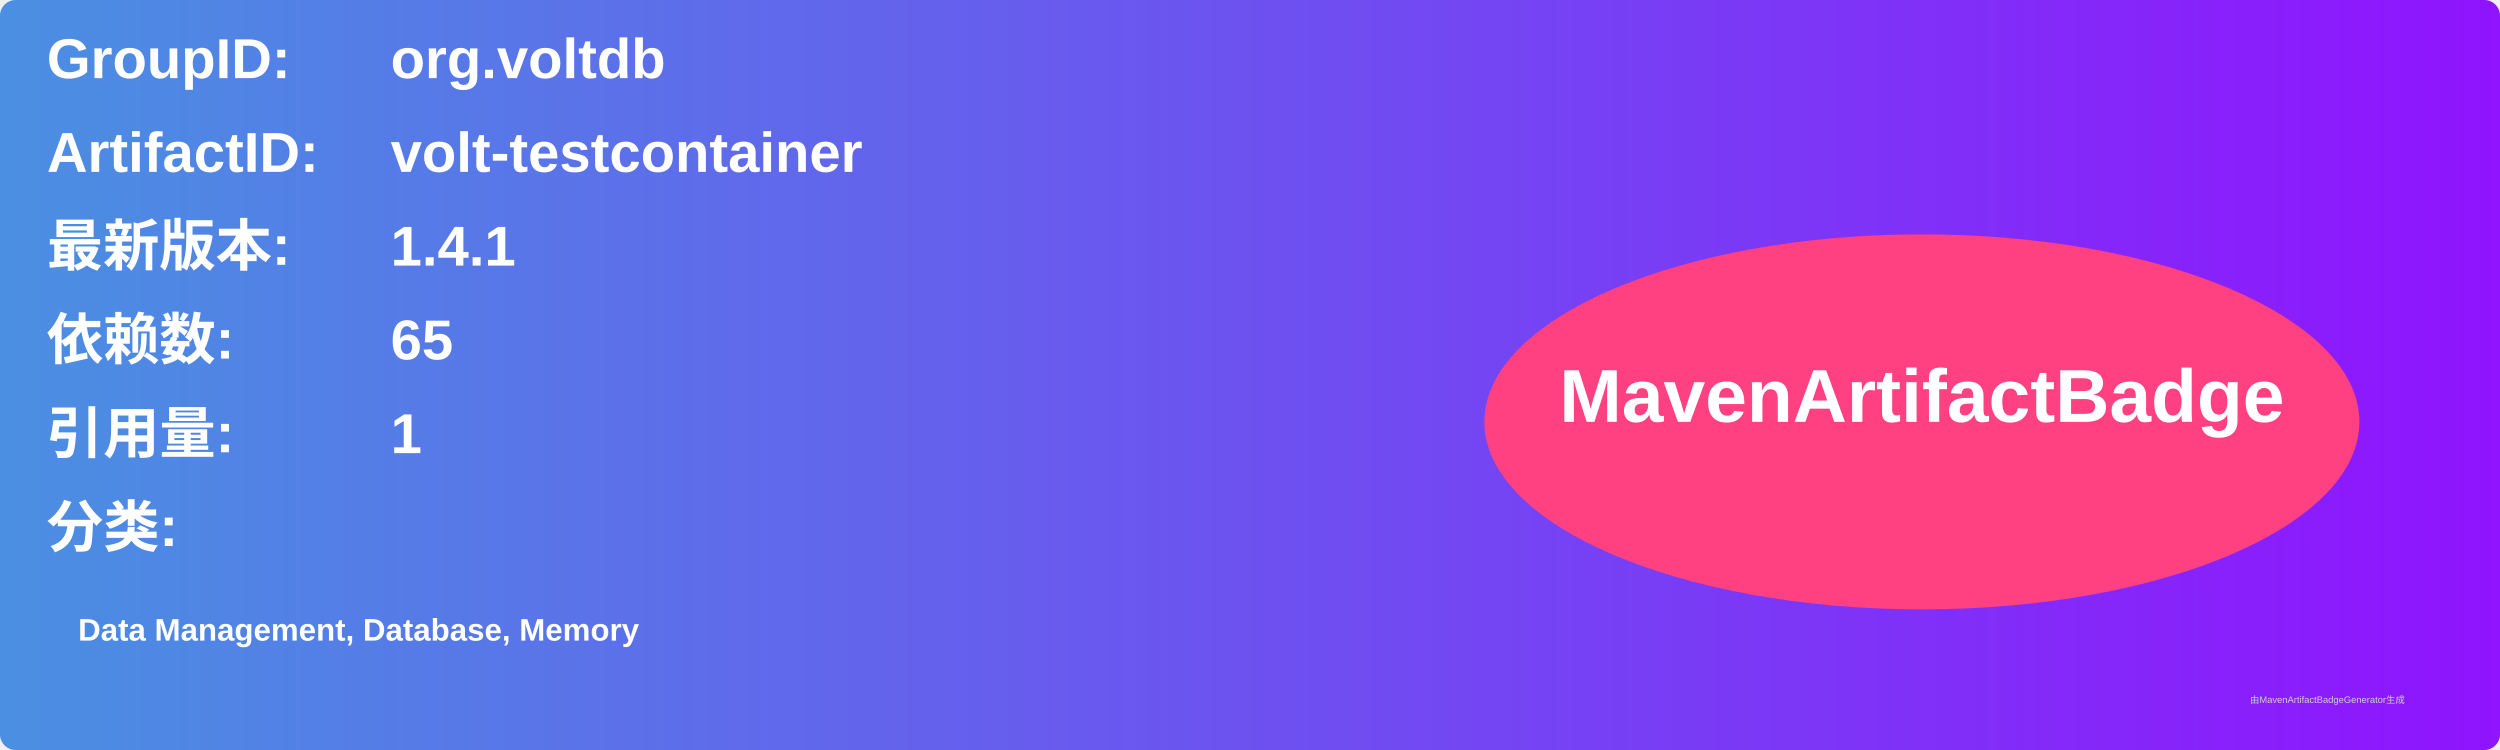
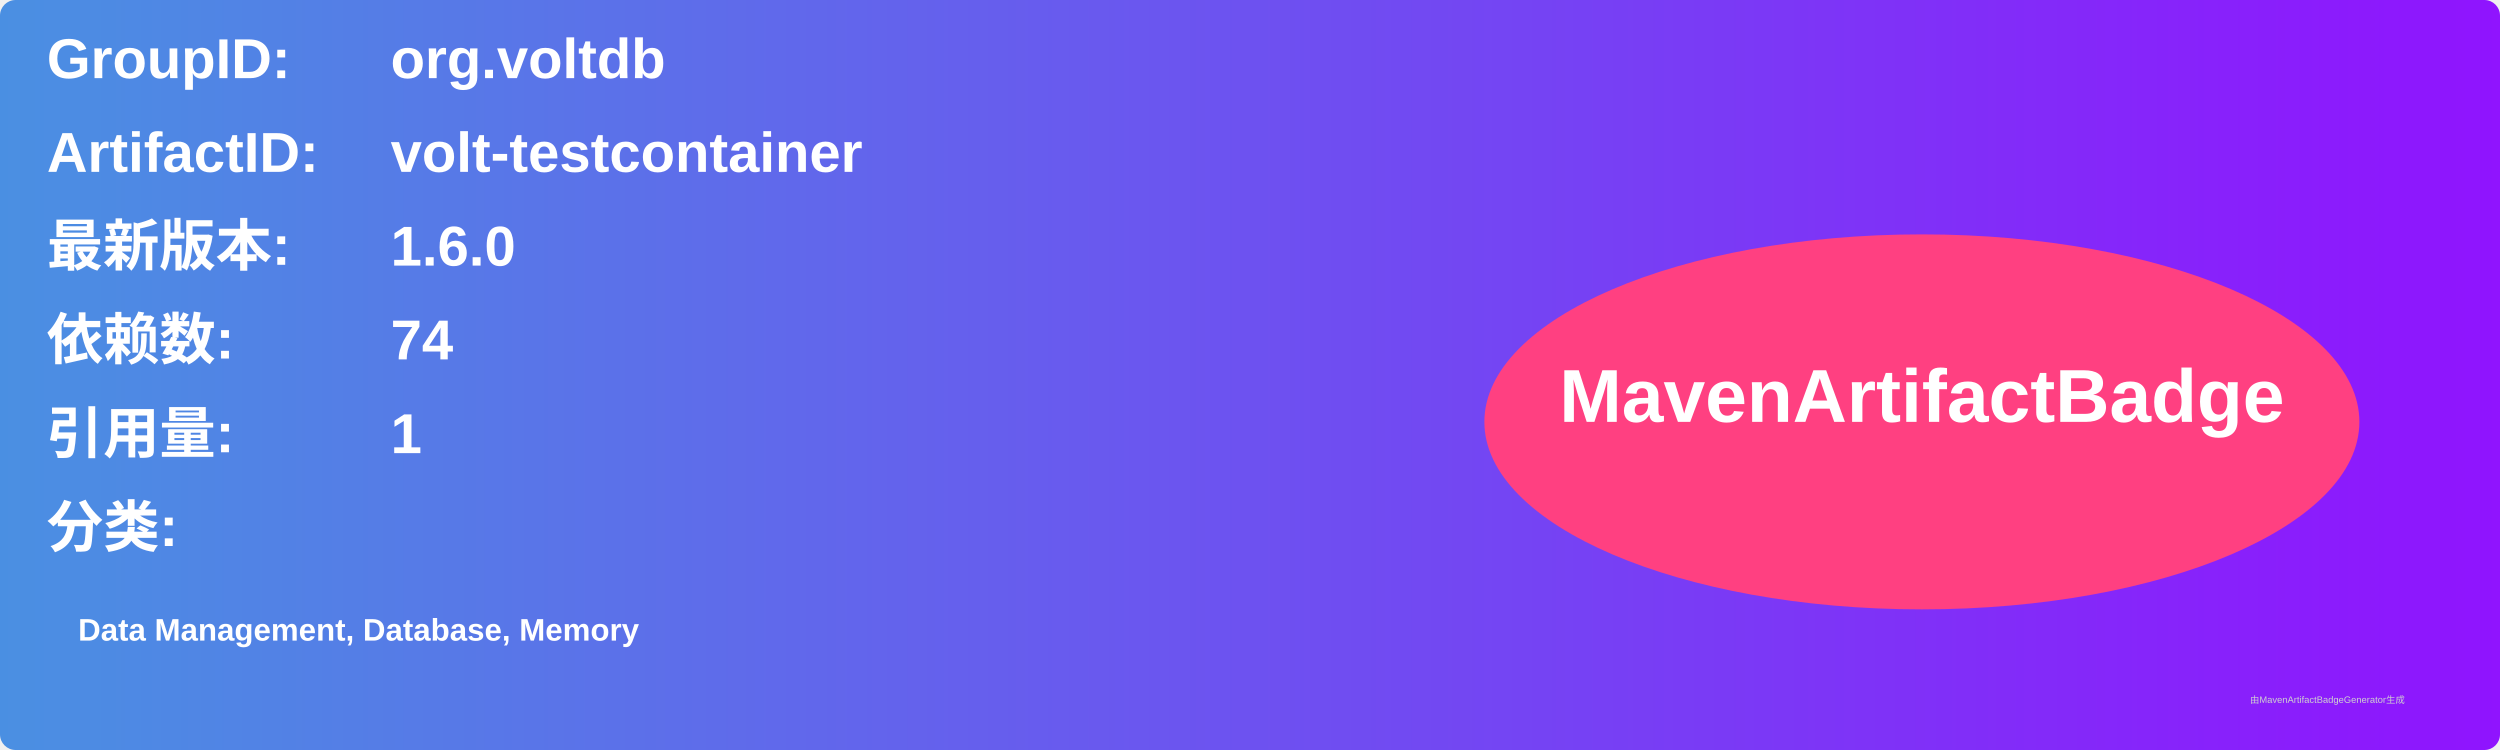
<svg xmlns="http://www.w3.org/2000/svg" width="800" height="240" viewBox="0 0 800 240">
  <linearGradient id="grad" x1="0%" y1="0%" x2="100%" y2="0%">
    <stop offset="0%" stop-color="#4a90e2" />
    <stop offset="100%" stop-color="#9013fe" />
  </linearGradient>
  <rect width="100%" height="100%" rx="5" ry="5" fill="url(#grad)" />
  <g transform="translate(15, 15)">
    <text x="0" y="10" font-family="Arial" font-size="18" fill="white" font-weight="bold" width="260">GroupID:</text>
    <text x="110" y="10" font-family="Arial" font-size="18" fill="white" font-weight="bold" width="460">org.voltdb</text>
    <text x="0" y="40" font-family="Arial" font-size="18" fill="white" font-weight="bold" width="260">ArtifactID:</text>
    <text x="110" y="40" font-family="Arial" font-size="18" fill="white" font-weight="bold" width="460">volt-testcontainer</text>
    <text x="0" y="70" font-family="Arial" font-size="18" fill="white" font-weight="bold">最新版本:</text>
    <text x="110" y="70" font-family="Arial" font-size="18" fill="white" font-weight="bold">
-       <tspan font-weight="bold">1.4.1</tspan>
+       <tspan font-weight="bold">1.6.0</tspan>
    </text>
    <text x="0" y="100" font-family="Arial" font-size="18" fill="white" font-weight="bold">依赖数: </text>
    <text x="110" y="100" font-family="Arial" font-size="18" fill="white">
-       <tspan font-weight="bold">65</tspan>
+       <tspan font-weight="bold">74</tspan>
    </text>
    <text x="0" y="130" font-family="Arial" font-size="18" fill="white" font-weight="bold">引用量: </text>
    <text x="110" y="130" font-family="Arial" font-size="18" fill="white">
      <tspan font-weight="bold">1</tspan>
    </text>
    <text x="0" y="160" font-family="Arial" font-size="18" fill="white" font-weight="bold">分类:</text>
    <text x="10" y="190" font-family="Arial" font-size="10" fill="white">
      <tspan font-weight="bold">Data Management, Database, Memory</tspan>
    </text>
    <ellipse cx="600" cy="120" rx="140" ry="60" fill="#ff4081" />
    <text x="600" y="120" text-anchor="middle" font-family="Arial" font-size="24" fill="white" font-weight="bold">MavenArtifactBadge</text>
  </g>
  <text x="720" y="225" font-family="Arial" font-size="3" fill="#d0d0d0">由MavenArtifactBadgeGenerator生成</text>
</svg>
